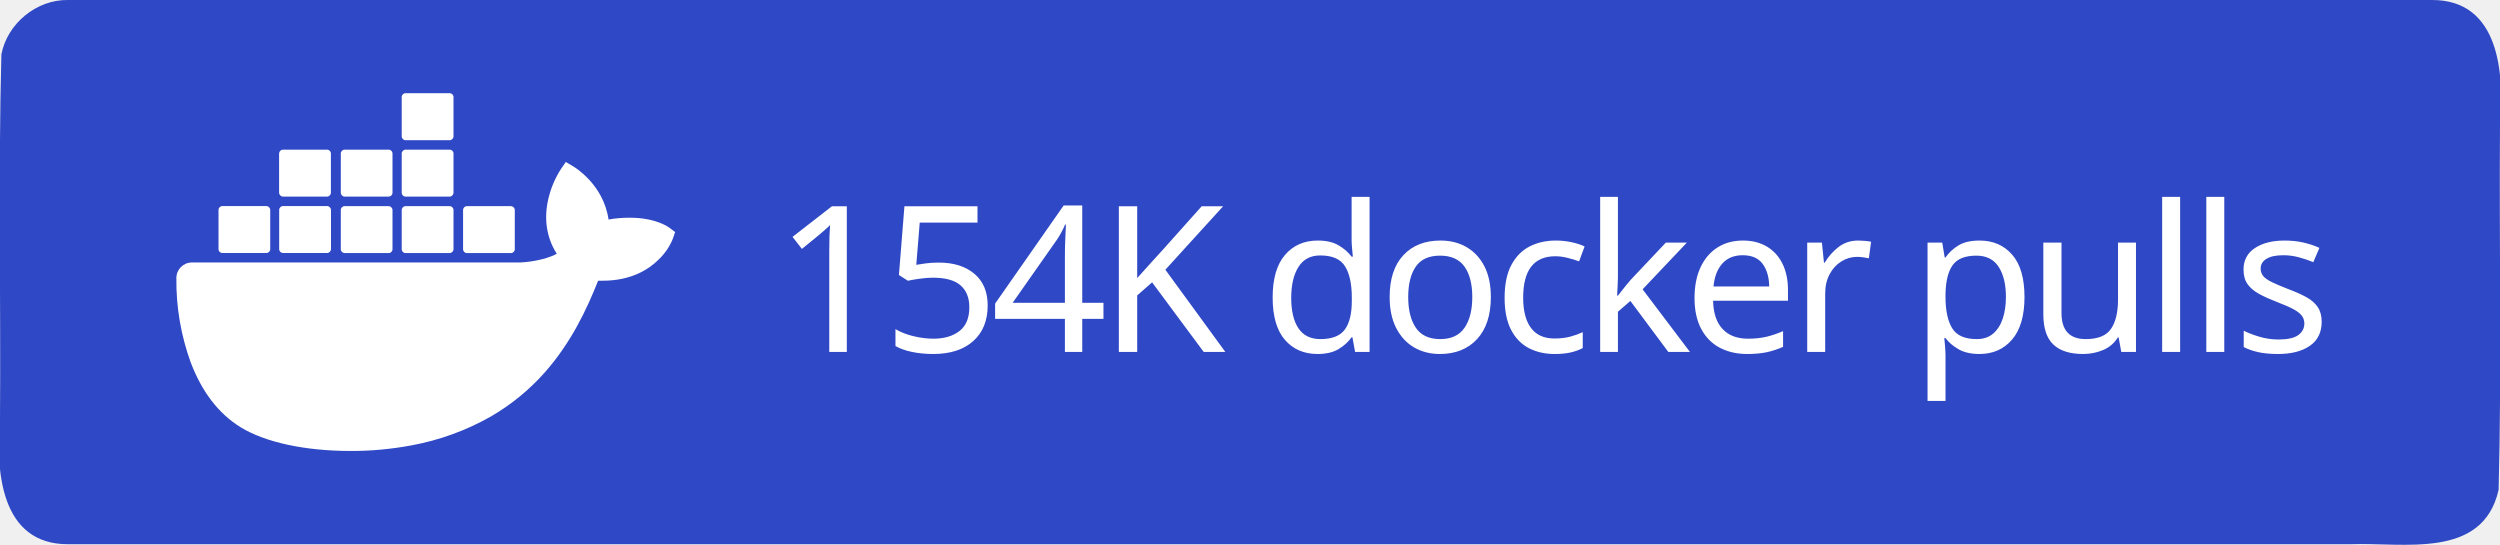
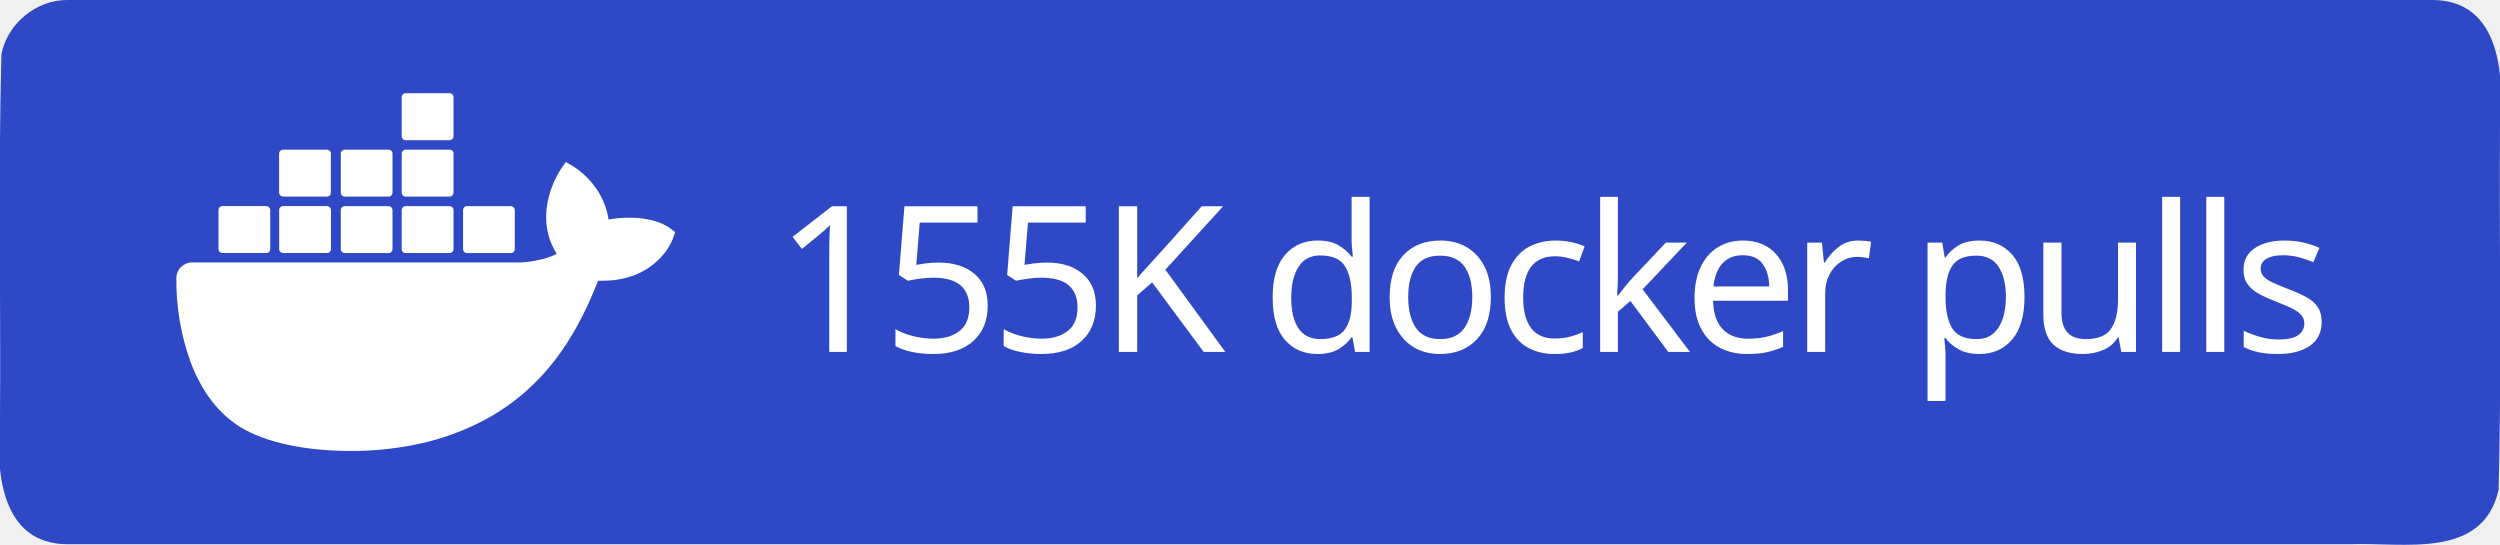
<svg xmlns="http://www.w3.org/2000/svg" xml:space="preserve" width="147" height="32" viewBox="0 0 147 32">
  <path d="M4 0h139c3.983-.01 4.253 4.336 4 7.31-.053 7.163.107 14.337-.082 21.494-.935 4.122-5.607 3.072-8.732 3.196H4c-3.983.01-4.253-4.336-4-7.31.053-7.163-.107-14.337.082-21.494C.429 1.383 2.15-.03 4 0" style="fill-rule:evenodd;clip-rule:evenodd;fill:#2f48c5;fill-opacity:1" />
  <text xml:space="preserve" x="936.308" y="603.782" style="font-size:234.815px;line-height:0;letter-spacing:-9.784px;word-spacing:19.568px;writing-mode:lr-tb;direction:ltr;fill:#2f48c5;fill-opacity:1;stroke-width:19.568" transform="translate(-2.312 -10.158)scale(.0511)">
-     <tspan x="936.308" y="603.782" dx="0" dy="0" rotate="0 0 0 0 0 0 0 0 0 0 0 0 0 0 0 0 0 0" style="font-style:normal;font-variant:normal;font-weight:500;font-stretch:normal;line-height:0;font-family:&quot;Source Han Sans TC&quot;;-inkscape-font-specification:&quot;Source Han Sans TC Medium&quot;;letter-spacing:-9.784px;word-spacing:19.568px;fill:#fff;fill-opacity:1;stroke-width:19.568">154K docker pulls</tspan>
+     <tspan x="936.308" y="603.782" dx="0" dy="0" rotate="0 0 0 0 0 0 0 0 0 0 0 0 0 0 0 0 0 0" style="font-style:normal;font-variant:normal;font-weight:500;font-stretch:normal;line-height:0;font-family:&quot;Source Han Sans TC&quot;;-inkscape-font-specification:&quot;Source Han Sans TC Medium&quot;;letter-spacing:-9.784px;word-spacing:19.568px;fill:#fff;fill-opacity:1;stroke-width:19.568">155K docker pulls</tspan>
  </text>
  <path d="M816.395 461.5c-1.6-1.3-16.1-12.2-46.7-12.2-8.1 0-16.2.6-24.2 2.1-5.9-40.7-39.5-60.5-41-61.4l-8.2-4.8-5.4 7.8c-6.8 10.5-11.7 22-14.6 34.2-5.5 23.2-2.2 45 9.6 63.6-14.2 7.9-37.1 9.9-41.7 10h-378.1c-9.9 0-17.9 8-17.9 17.9-.4 33.1 5.2 66 16.5 97.1 13 34.2 32.4 59.3 57.6 74.7 28.2 17.3 74.1 27.2 126.2 27.2 23.5.1 47-2.1 70.1-6.4 32.1-5.9 63-17.1 91.4-33.2 23.4-13.6 44.5-30.8 62.4-51.1 29.9-33.9 47.8-71.7 61.1-105.2h5.3c32.8 0 53-13.1 64.1-24.1 7.4-7 13.2-15.5 16.9-25l2.3-6.9zm-515.3 28.4h50.7c2.4 0 4.4-2 4.4-4.4v-45.1c0-2.4-2-4.4-4.4-4.5h-50.7c-2.4 0-4.4 2-4.4 4.4v45.2c0 2.5 2 4.4 4.4 4.4m69.9 0h50.7c2.4 0 4.4-2 4.4-4.4v-45.1c0-2.4-2-4.4-4.4-4.5h-50.7c-2.5 0-4.5 2-4.5 4.5v45.1c0 2.5 2 4.4 4.5 4.4m70.8.1h50.7c2.4 0 4.4-2 4.4-4.4v-45.1c0-2.4-2-4.4-4.4-4.5h-50.7c-2.4 0-4.4 2-4.4 4.4v45.2c0 2.4 2 4.3 4.4 4.4m70.1 0h50.7c2.4 0 4.4-2 4.5-4.4v-45.1c0-2.5-2-4.5-4.5-4.5h-50.7c-2.4 0-4.4 2-4.4 4.4v45.2c0 2.4 1.9 4.4 4.4 4.4m-141-65h50.7c2.4 0 4.4-2 4.4-4.5v-45.1c0-2.4-2-4.4-4.4-4.4h-50.7c-2.5 0-4.4 2-4.5 4.4v45.1c.1 2.5 2.1 4.5 4.5 4.5m70.9 0h50.7c2.4 0 4.4-2 4.4-4.5v-45.1c0-2.4-2-4.4-4.4-4.4h-50.7c-2.4 0-4.4 2-4.4 4.4v45.1c0 2.5 2 4.5 4.4 4.5m70.1 0h50.7c2.5 0 4.4-2 4.5-4.5v-45.1c0-2.5-2-4.4-4.5-4.4h-50.7c-2.4 0-4.4 2-4.4 4.4v45.1c0 2.5 1.9 4.5 4.4 4.5m0-64.9h50.7c2.5 0 4.5-2 4.5-4.5v-45.2c0-2.4-2-4.4-4.5-4.4h-50.7c-2.4 0-4.4 2-4.4 4.4v45.2c0 2.5 1.9 4.5 4.4 4.5m70.6 129.9h50.7c2.4 0 4.4-2 4.4-4.4v-45.1c0-2.5-2-4.4-4.4-4.5h-50.7c-2.4 0-4.4 2-4.4 4.4v45.2c0 2.4 2 4.4 4.4 4.4" style="fill:#fff" transform="translate(-2.312 -10.158)scale(.0511)" />
</svg>
